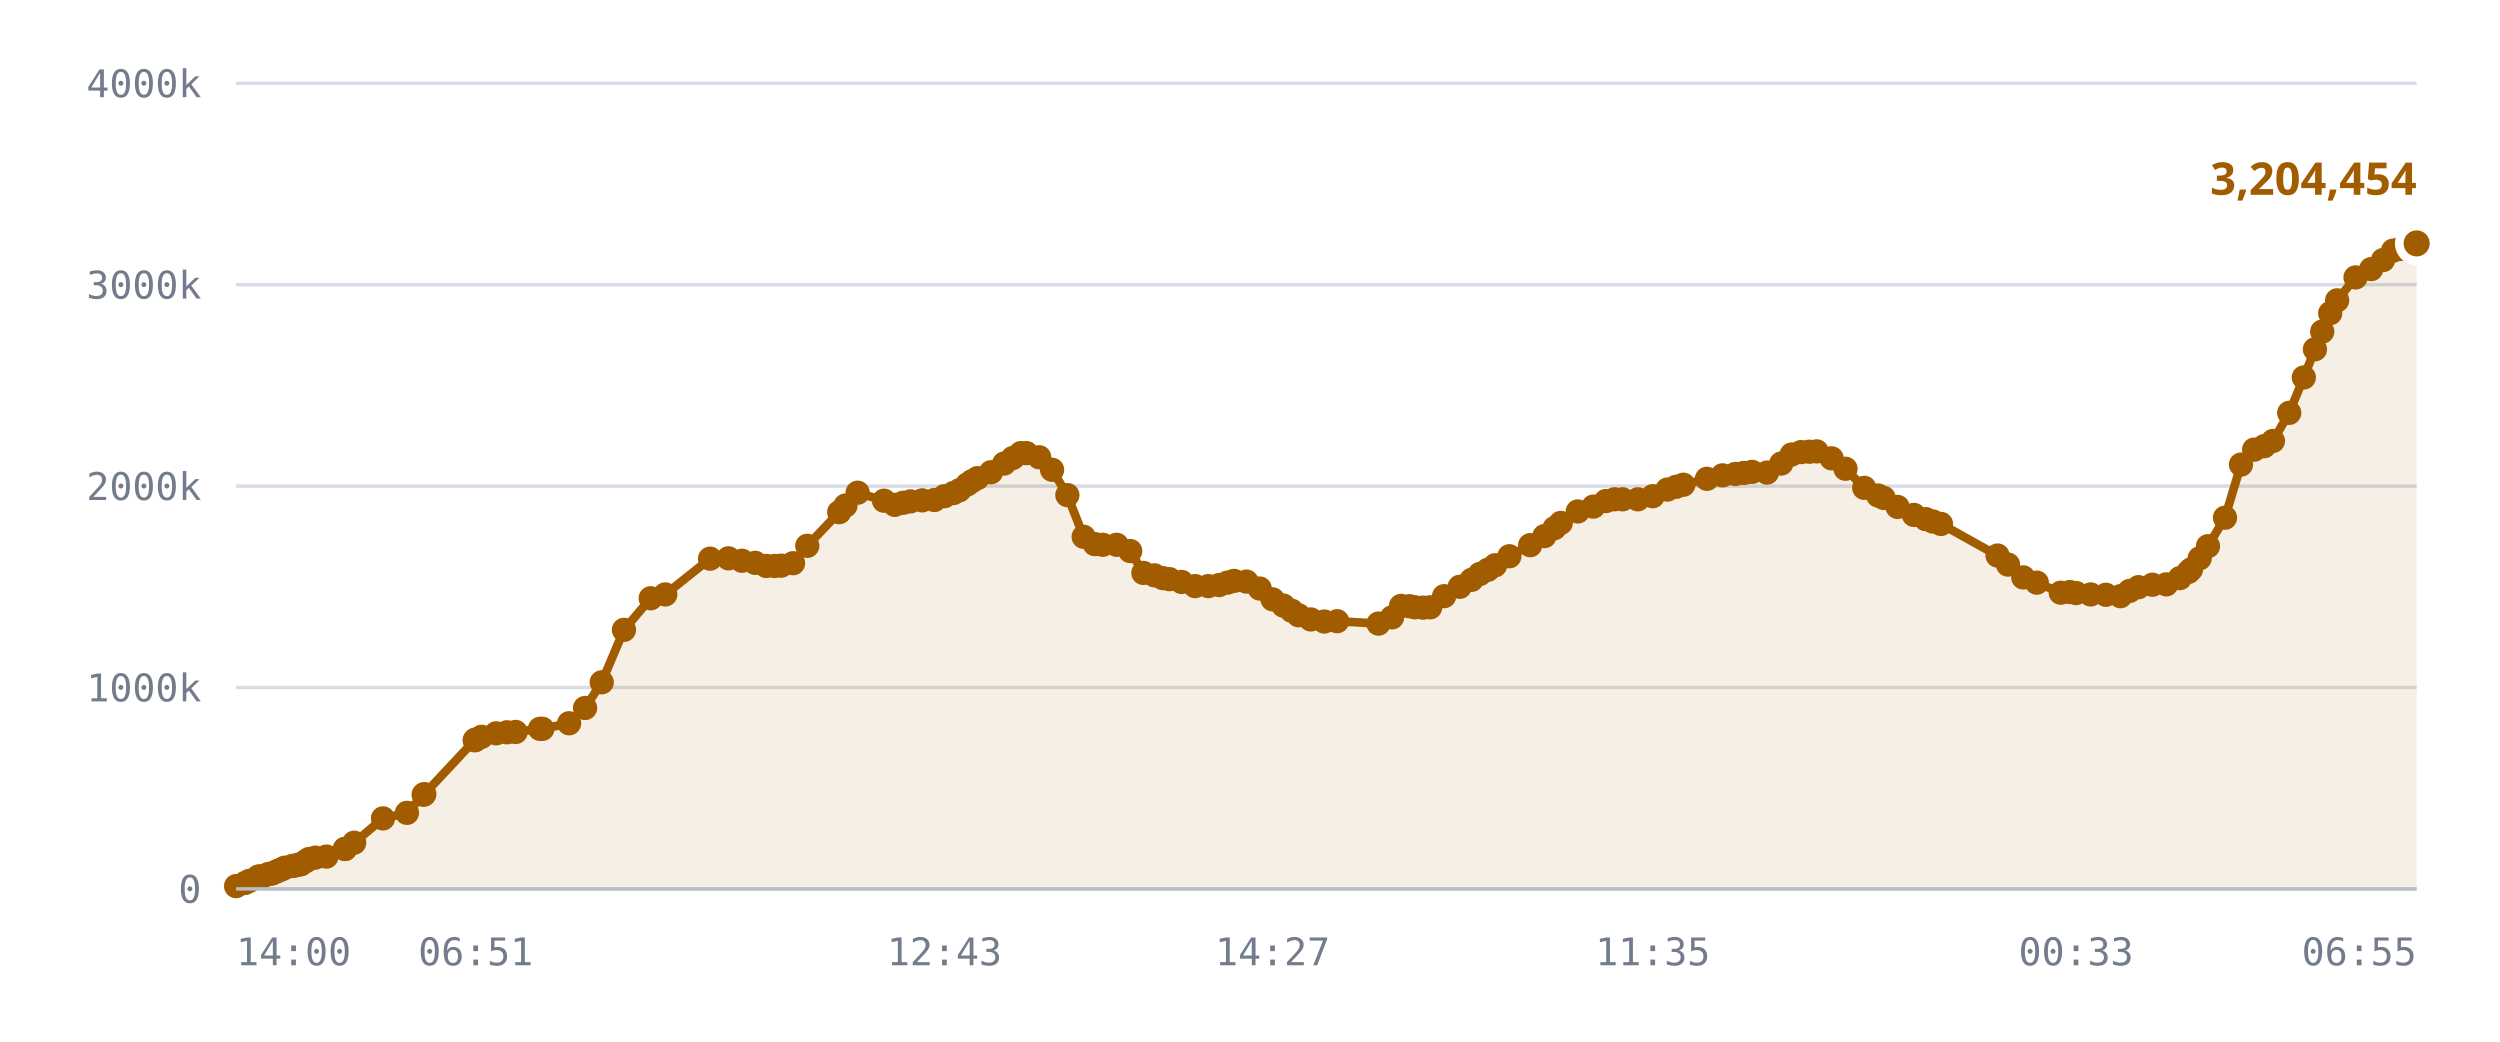
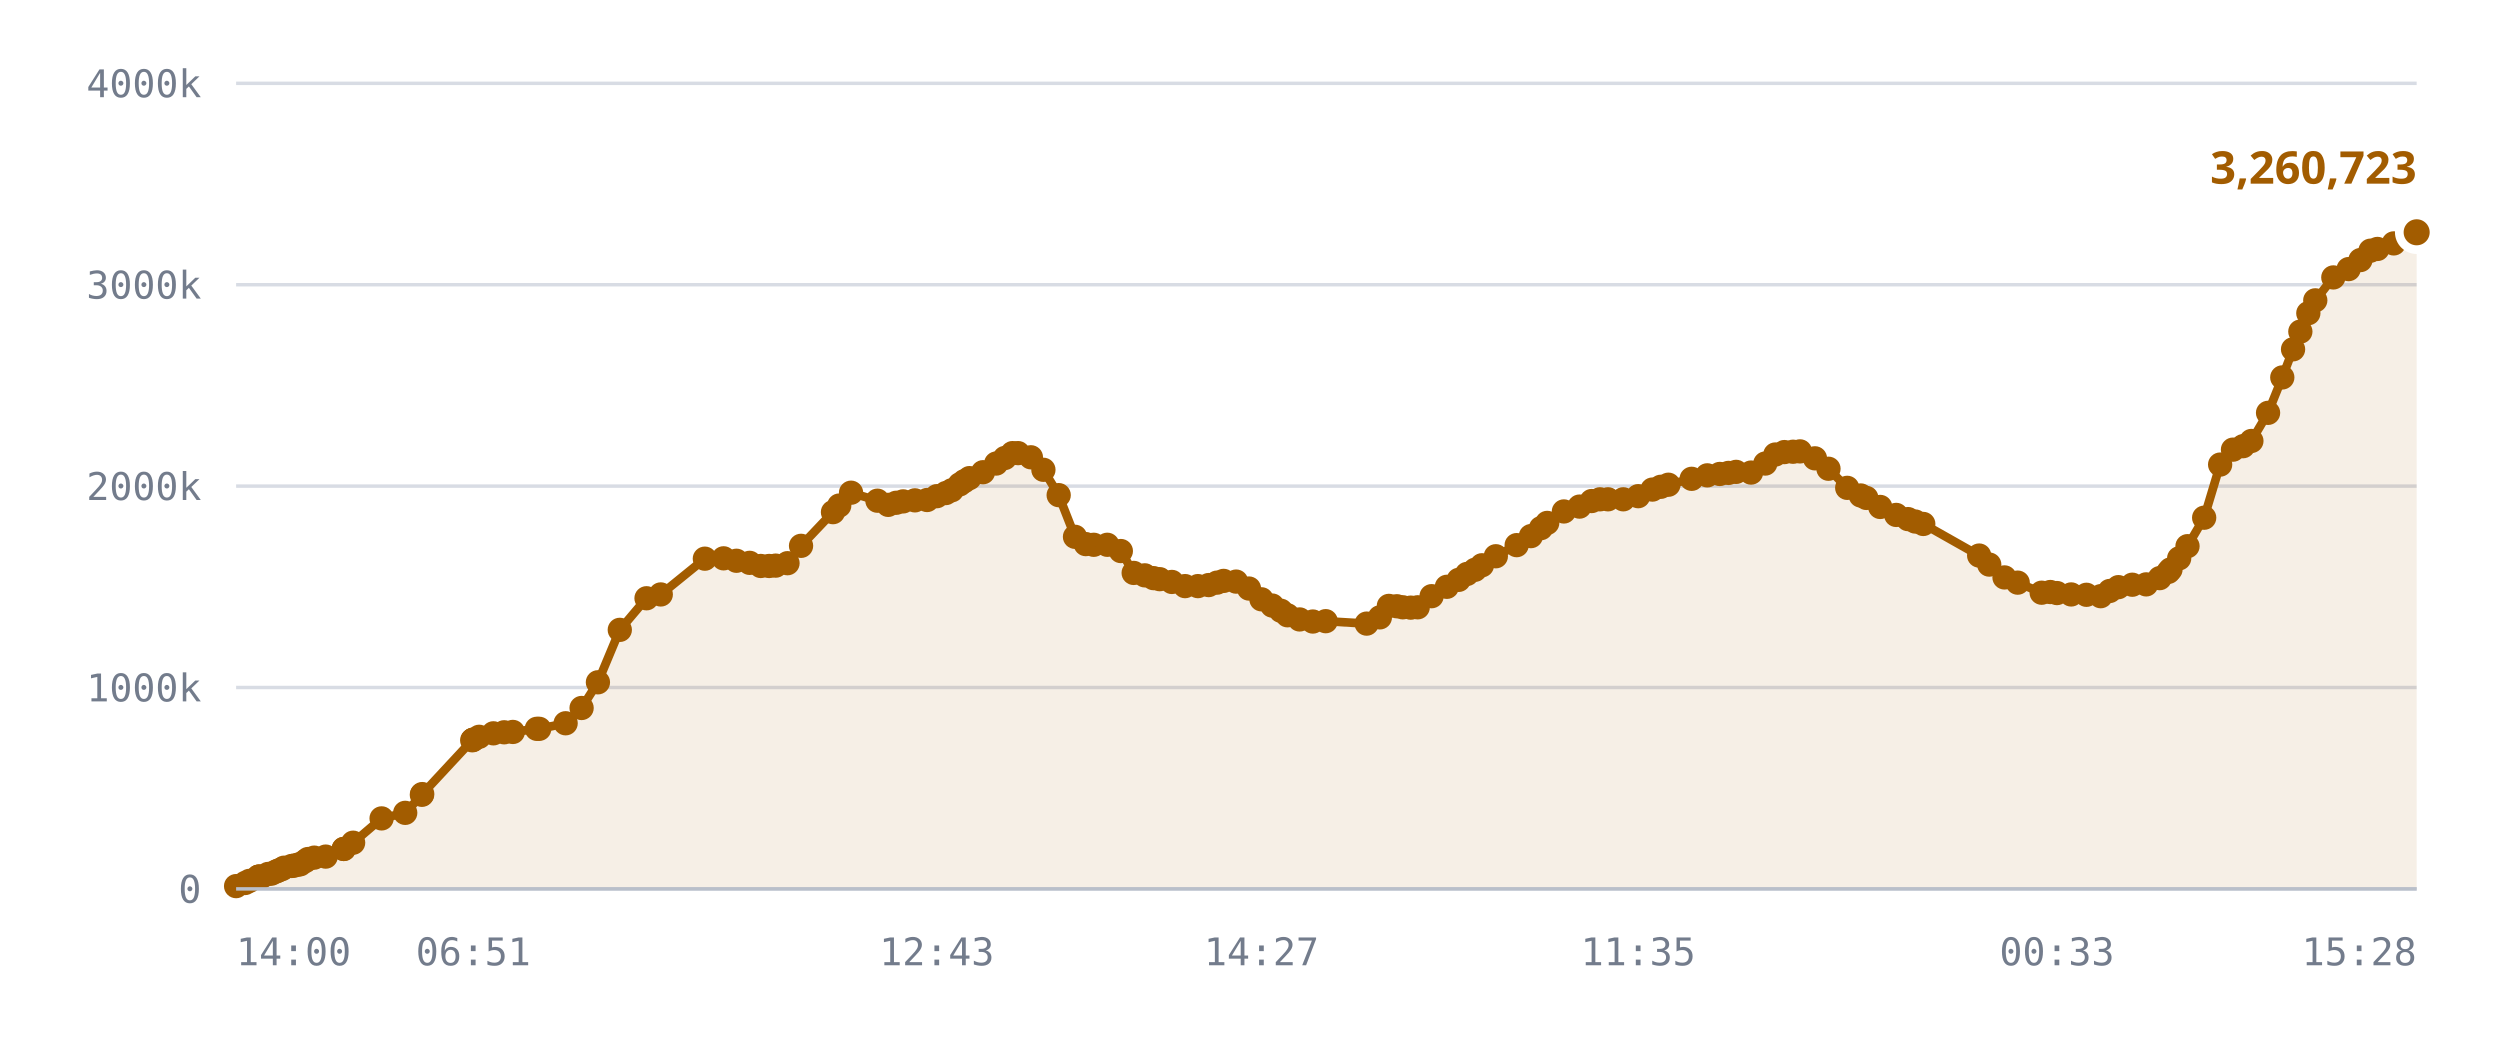
<svg xmlns="http://www.w3.org/2000/svg" viewBox="0 0 720 300" role="img" aria-label="Published DID profiles, sharded namespace">
  <style>
    .grid      { stroke: var(--chart-grid, #d8dce4); stroke-width: 1; }
    .cap       { stroke: var(--chart-cap, #9a2b22); stroke-width: 1.5; stroke-dasharray: 5 4; }
    .cap-label { fill: var(--chart-cap, #9a2b22); font: 600 11px Archivo, system-ui, sans-serif; letter-spacing: .04em; }
    .tick      { fill: var(--chart-muted, #737c8c); font: 500 11px "IBM Plex Mono", ui-monospace, monospace; }
    .tick-y    { text-anchor: end; }
    .tick-x    { text-anchor: middle; }
    .series    { fill: none; stroke: var(--chart-line, #a25c00); stroke-width: 2.5; stroke-linejoin: round; stroke-linecap: round; }
    .fill      { fill: var(--chart-fill, rgba(162,92,0,.10)); stroke: none; }
    .dot       { fill: var(--chart-line, #a25c00); }
    .dot-last  { stroke: var(--chart-bg, #fff); stroke-width: 2.5; }
    .end-label { fill: var(--chart-line, #a25c00); font: 700 13px Archivo, system-ui, sans-serif; }
    .axis      { stroke: var(--chart-axis, #b9bfca); stroke-width: 1; }
  </style>
  <line x1="68" y1="256.0" x2="696" y2="256.0" class="grid" />
  <text x="58" y="260.0" class="tick tick-y">0</text>
  <line x1="68" y1="198.0" x2="696" y2="198.0" class="grid" />
  <text x="58" y="202.0" class="tick tick-y">1000k</text>
  <line x1="68" y1="140.0" x2="696" y2="140.0" class="grid" />
  <text x="58" y="144.0" class="tick tick-y">2000k</text>
  <line x1="68" y1="82.0" x2="696" y2="82.0" class="grid" />
  <text x="58" y="86.0" class="tick tick-y">3000k</text>
  <line x1="68" y1="24.0" x2="696" y2="24.0" class="grid" />
  <text x="58" y="28.0" class="tick tick-y">4000k</text>
-   <path d="M68.0,255.2 L70.6,254.3 L71.8,253.7 L74.4,252.5 L74.5,252.5 L74.6,252.5 L74.8,252.5 L75.5,252.5 L77.3,251.7 L78.3,251.6 L79.6,251.0 L80.3,250.7 L81.3,250.3 L82.0,249.9 L84.2,249.4 L84.9,249.3 L86.1,249.0 L86.7,248.9 L88.1,248.0 L89.0,247.4 L90.8,247.0 L94.0,246.7 L99.3,244.5 L99.4,244.5 L102.0,242.7 L110.3,235.7 L117.2,234.1 L122.0,228.9 L122.2,228.7 L136.7,213.2 L136.9,213.1 L137.0,213.0 L138.7,212.2 L142.9,211.2 L146.0,210.9 L148.5,210.8 L155.5,209.9 L156.2,209.9 L163.9,208.3 L168.5,203.9 L173.3,196.5 L179.7,181.4 L187.4,172.3 L191.6,171.2 L204.5,160.9 L209.8,160.8 L213.7,161.5 L217.5,162.1 L220.7,163.0 L223.1,163.0 L225.0,162.9 L228.4,162.2 L232.5,157.2 L241.7,147.5 L243.5,145.6 L247.0,141.9 L254.6,144.2 L257.7,145.4 L260.1,144.8 L262.2,144.4 L265.6,144.1 L269.1,144.0 L272.0,142.9 L274.6,142.0 L276.3,141.2 L278.6,139.5 L279.9,138.6 L281.5,137.7 L285.4,136.0 L289.2,133.5 L291.7,131.9 L294.0,130.5 L295.6,130.5 L299.3,131.7 L303.0,135.3 L307.4,142.6 L312.1,154.6 L315.3,156.7 L317.6,156.9 L321.6,156.9 L325.5,158.7 L329.3,165.0 L332.5,165.7 L334.9,166.5 L336.8,166.8 L340.3,167.6 L344.2,168.8 L348.0,168.8 L351.1,168.5 L353.5,167.8 L355.4,167.3 L359.0,167.5 L362.8,169.5 L366.5,172.6 L369.6,174.4 L372.0,175.9 L374.0,177.2 L377.5,178.4 L381.4,179.0 L385.1,178.9 L397.0,179.6 L400.9,177.8 L403.5,174.5 L405.9,174.6 L407.5,174.9 L409.8,175.0 L411.9,174.9 L415.9,171.7 L420.4,169.0 L423.8,167.0 L426.2,165.3 L428.5,164.1 L430.6,162.8 L434.7,160.2 L440.7,157.0 L444.8,154.4 L447.7,152.1 L449.5,150.6 L454.4,147.3 L458.9,145.9 L462.5,144.3 L465.0,143.8 L467.3,143.8 L471.7,143.8 L476.0,142.9 L480.2,141.0 L482.7,140.2 L484.8,139.6 L491.6,137.9 L496.1,136.9 L499.8,136.5 L502.3,136.2 L504.6,135.9 L508.9,136.1 L513.0,133.5 L516.0,130.9 L518.7,130.2 L521.1,130.1 L523.2,130.0 L527.5,132.0 L531.5,135.0 L536.9,140.5 L540.9,142.7 L542.5,143.4 L546.5,146.0 L551.2,148.3 L554.6,149.5 L556.7,150.2 L559.0,150.9 L575.3,160.0 L578.3,162.6 L582.7,166.3 L586.6,167.8 L593.5,170.7 L596.1,170.5 L597.9,170.8 L602.1,171.2 L606.5,171.3 L610.7,171.7 L613.3,170.2 L615.9,169.1 L619.9,168.4 L623.9,168.3 L627.8,166.5 L630.3,164.7 L631.0,164.0 L633.5,160.8 L635.9,157.3 L640.8,149.1 L645.4,133.8 L649.2,129.5 L652.1,128.5 L654.6,127.0 L659.3,118.9 L663.5,108.7 L666.7,100.6 L668.8,95.5 L671.1,90.2 L673.1,86.5 L678.4,79.9 L682.9,77.5 L686.3,74.9 L689.2,72.2 L691.2,71.7 L696.0,70.1 L696.0,256.0 L68.0,256.0 Z" class="fill" />
-   <path d="M68.0,255.2 L70.6,254.3 L71.8,253.7 L74.4,252.5 L74.5,252.5 L74.6,252.5 L74.8,252.5 L75.5,252.5 L77.3,251.7 L78.3,251.6 L79.6,251.0 L80.3,250.7 L81.3,250.3 L82.0,249.9 L84.2,249.4 L84.9,249.3 L86.1,249.0 L86.7,248.9 L88.1,248.0 L89.0,247.4 L90.8,247.0 L94.0,246.7 L99.3,244.5 L99.4,244.5 L102.0,242.7 L110.3,235.7 L117.2,234.1 L122.0,228.9 L122.2,228.7 L136.7,213.2 L136.9,213.1 L137.0,213.0 L138.7,212.2 L142.9,211.2 L146.0,210.9 L148.5,210.8 L155.5,209.9 L156.2,209.9 L163.9,208.3 L168.5,203.9 L173.3,196.5 L179.7,181.4 L187.4,172.3 L191.6,171.2 L204.5,160.9 L209.8,160.8 L213.7,161.5 L217.5,162.1 L220.7,163.0 L223.1,163.0 L225.0,162.9 L228.4,162.2 L232.5,157.2 L241.7,147.5 L243.5,145.6 L247.0,141.9 L254.6,144.2 L257.7,145.4 L260.1,144.8 L262.2,144.4 L265.6,144.1 L269.1,144.0 L272.0,142.9 L274.6,142.0 L276.3,141.2 L278.6,139.5 L279.9,138.6 L281.5,137.7 L285.4,136.0 L289.2,133.5 L291.7,131.9 L294.0,130.5 L295.6,130.5 L299.3,131.7 L303.0,135.3 L307.4,142.6 L312.1,154.6 L315.3,156.7 L317.6,156.9 L321.6,156.9 L325.5,158.7 L329.3,165.0 L332.5,165.7 L334.9,166.5 L336.8,166.8 L340.3,167.6 L344.2,168.8 L348.0,168.8 L351.1,168.5 L353.5,167.8 L355.4,167.3 L359.0,167.5 L362.8,169.5 L366.5,172.6 L369.6,174.4 L372.0,175.9 L374.0,177.2 L377.5,178.4 L381.4,179.0 L385.1,178.9 L397.0,179.6 L400.9,177.8 L403.5,174.5 L405.9,174.6 L407.5,174.9 L409.8,175.0 L411.9,174.9 L415.9,171.7 L420.4,169.0 L423.8,167.0 L426.2,165.3 L428.5,164.1 L430.6,162.8 L434.7,160.2 L440.7,157.0 L444.8,154.4 L447.7,152.1 L449.5,150.6 L454.4,147.3 L458.9,145.9 L462.5,144.3 L465.0,143.8 L467.3,143.8 L471.7,143.8 L476.0,142.9 L480.2,141.0 L482.7,140.2 L484.8,139.6 L491.6,137.9 L496.1,136.9 L499.8,136.5 L502.3,136.2 L504.6,135.9 L508.9,136.1 L513.0,133.5 L516.0,130.9 L518.7,130.2 L521.1,130.1 L523.2,130.0 L527.5,132.0 L531.5,135.0 L536.9,140.5 L540.9,142.7 L542.5,143.4 L546.5,146.0 L551.2,148.3 L554.6,149.5 L556.7,150.2 L559.0,150.9 L575.3,160.0 L578.3,162.6 L582.7,166.3 L586.6,167.8 L593.5,170.7 L596.1,170.5 L597.9,170.8 L602.1,171.2 L606.5,171.3 L610.7,171.7 L613.3,170.2 L615.9,169.1 L619.9,168.4 L623.9,168.3 L627.8,166.5 L630.3,164.7 L631.0,164.0 L633.5,160.8 L635.9,157.3 L640.8,149.1 L645.4,133.8 L649.2,129.5 L652.1,128.5 L654.6,127.0 L659.3,118.9 L663.5,108.7 L666.7,100.6 L668.8,95.5 L671.1,90.2 L673.1,86.5 L678.4,79.9 L682.9,77.5 L686.3,74.9 L689.2,72.2 L691.2,71.7 L696.0,70.1" class="series" />
+   <path d="M68.0,255.2 L70.6,254.3 L71.8,253.7 L74.4,252.5 L74.5,252.5 L74.5,252.5 L74.7,252.5 L75.4,252.5 L77.2,251.7 L78.2,251.6 L79.5,251.0 L80.2,250.7 L81.2,250.3 L81.8,249.9 L84.0,249.4 L84.7,249.3 L85.9,249.0 L86.5,248.9 L87.9,248.0 L88.7,247.4 L90.5,247.0 L93.8,246.7 L99.0,244.5 L99.0,244.5 L101.7,242.7 L109.9,235.7 L116.7,234.1 L121.5,228.9 L121.6,228.7 L136.0,213.2 L136.2,213.1 L136.3,213.0 L138.0,212.2 L142.1,211.2 L145.2,210.9 L147.7,210.8 L154.6,209.9 L155.3,209.9 L162.9,208.3 L167.5,203.9 L172.2,196.5 L178.5,181.4 L186.2,172.3 L190.3,171.2 L203.0,160.9 L208.4,160.8 L212.1,161.5 L215.9,162.1 L219.1,163.0 L221.5,163.0 L223.4,162.9 L226.8,162.2 L230.7,157.2 L239.9,147.5 L241.7,145.6 L245.1,141.9 L252.7,144.2 L255.8,145.4 L258.1,144.8 L260.1,144.4 L263.5,144.1 L267.0,144.0 L269.8,142.9 L272.4,142.0 L274.1,141.2 L276.4,139.5 L277.7,138.6 L279.2,137.7 L283.1,136.0 L286.9,133.5 L289.4,131.9 L291.6,130.5 L293.2,130.5 L296.9,131.7 L300.5,135.3 L304.9,142.6 L309.6,154.6 L312.7,156.7 L315.0,156.9 L318.9,156.9 L322.8,158.7 L326.5,165.0 L329.7,165.7 L332.2,166.5 L334.0,166.8 L337.5,167.6 L341.3,168.8 L345.0,168.8 L348.1,168.5 L350.5,167.8 L352.4,167.3 L356.0,167.5 L359.7,169.5 L363.3,172.6 L366.4,174.4 L368.9,175.9 L370.8,177.2 L374.3,178.4 L378.1,179.0 L381.8,178.9 L393.6,179.6 L397.4,177.8 L400.0,174.5 L402.3,174.6 L404.0,174.9 L406.3,175.0 L408.3,174.9 L412.3,171.7 L416.7,169.0 L420.1,167.0 L422.5,165.3 L424.8,164.1 L426.8,162.8 L430.8,160.2 L436.8,157.0 L440.9,154.4 L443.8,152.1 L445.6,150.6 L450.4,147.3 L454.9,145.9 L458.4,144.3 L460.8,143.8 L463.1,143.8 L467.5,143.8 L471.8,142.9 L475.9,141.0 L478.3,140.2 L480.5,139.6 L487.2,137.9 L491.7,136.9 L495.3,136.5 L497.8,136.2 L500.0,135.9 L504.3,136.1 L508.4,133.5 L511.3,130.9 L513.9,130.2 L516.4,130.1 L518.4,130.0 L522.7,132.0 L526.6,135.0 L532.0,140.5 L535.9,142.7 L537.5,143.4 L541.5,146.0 L546.1,148.3 L549.5,149.5 L551.6,150.2 L553.9,150.9 L570.0,160.0 L572.9,162.6 L577.3,166.3 L581.1,167.8 L588.0,170.7 L590.5,170.5 L592.4,170.8 L596.5,171.2 L600.9,171.3 L605.0,171.7 L607.6,170.2 L610.1,169.1 L614.1,168.4 L618.1,168.3 L622.0,166.5 L624.5,164.7 L625.1,164.0 L627.6,160.8 L630.0,157.3 L634.8,149.1 L639.4,133.8 L643.1,129.5 L646.0,128.5 L648.4,127.0 L653.2,118.9 L657.3,108.7 L660.4,100.6 L662.5,95.5 L664.8,90.2 L666.8,86.5 L672.0,79.9 L676.4,77.5 L679.8,74.9 L682.7,72.2 L684.7,71.7 L689.4,70.1 L696.0,66.9 L696.0,256.0 L68.0,256.0 Z" class="fill" />
+   <path d="M68.0,255.2 L70.6,254.3 L71.8,253.7 L74.4,252.5 L74.5,252.5 L74.5,252.5 L74.7,252.5 L75.4,252.5 L77.2,251.7 L78.2,251.6 L79.5,251.0 L80.2,250.7 L81.2,250.3 L81.8,249.9 L84.0,249.4 L84.7,249.3 L85.9,249.0 L86.5,248.9 L87.9,248.0 L88.7,247.4 L90.5,247.0 L93.8,246.7 L99.0,244.5 L99.0,244.5 L101.7,242.7 L109.9,235.7 L116.7,234.1 L121.5,228.9 L121.6,228.7 L136.0,213.2 L136.2,213.1 L136.3,213.0 L138.0,212.2 L142.1,211.2 L145.2,210.9 L147.7,210.8 L154.6,209.9 L155.3,209.9 L162.9,208.3 L167.5,203.9 L172.2,196.5 L178.5,181.4 L186.2,172.3 L190.3,171.2 L203.0,160.9 L208.4,160.8 L212.1,161.5 L215.9,162.1 L219.1,163.0 L221.5,163.0 L223.4,162.9 L226.8,162.2 L230.7,157.2 L239.9,147.5 L241.7,145.6 L245.1,141.9 L252.7,144.2 L255.8,145.4 L258.1,144.8 L260.1,144.4 L263.5,144.1 L267.0,144.0 L269.8,142.9 L272.4,142.0 L274.1,141.2 L276.4,139.5 L277.7,138.6 L279.2,137.7 L283.1,136.0 L286.9,133.5 L289.4,131.9 L291.6,130.5 L293.2,130.5 L296.9,131.7 L300.5,135.3 L304.9,142.6 L309.6,154.6 L312.7,156.7 L315.0,156.9 L318.9,156.9 L322.8,158.7 L326.5,165.0 L329.7,165.7 L332.2,166.5 L334.0,166.8 L337.5,167.6 L341.3,168.8 L345.0,168.8 L348.1,168.5 L350.5,167.8 L352.4,167.3 L356.0,167.5 L359.7,169.5 L363.3,172.6 L366.4,174.4 L368.9,175.9 L370.8,177.2 L374.3,178.4 L378.1,179.0 L381.8,178.9 L393.6,179.6 L397.4,177.8 L400.0,174.5 L402.3,174.6 L404.0,174.9 L406.3,175.0 L408.3,174.9 L412.3,171.7 L416.7,169.0 L420.1,167.0 L422.5,165.3 L424.8,164.1 L426.8,162.8 L430.8,160.2 L436.8,157.0 L440.9,154.4 L443.8,152.1 L445.6,150.6 L450.4,147.3 L454.9,145.9 L458.4,144.3 L460.8,143.8 L463.1,143.8 L467.5,143.8 L471.8,142.9 L475.9,141.0 L478.3,140.2 L480.5,139.6 L487.2,137.9 L491.7,136.9 L495.3,136.5 L497.8,136.2 L500.0,135.9 L504.3,136.1 L508.4,133.5 L511.3,130.9 L513.9,130.2 L516.4,130.1 L518.4,130.0 L522.7,132.0 L526.6,135.0 L532.0,140.5 L535.9,142.7 L537.5,143.4 L541.5,146.0 L546.1,148.3 L549.5,149.5 L551.6,150.2 L553.9,150.9 L570.0,160.0 L572.9,162.6 L577.3,166.3 L581.1,167.8 L588.0,170.7 L590.5,170.5 L592.4,170.8 L596.5,171.2 L600.9,171.3 L605.0,171.7 L607.6,170.2 L610.1,169.1 L614.1,168.4 L618.1,168.3 L622.0,166.5 L624.5,164.7 L625.1,164.0 L627.6,160.8 L630.0,157.3 L634.8,149.1 L639.4,133.8 L643.1,129.5 L646.0,128.5 L648.4,127.0 L653.2,118.9 L657.3,108.7 L660.4,100.6 L662.5,95.5 L664.8,90.2 L666.8,86.5 L672.0,79.9 L676.4,77.5 L679.8,74.9 L682.7,72.2 L684.7,71.7 L689.4,70.1 L696.0,66.9" class="series" />
  <circle cx="68.0" cy="255.2" r="3.5" class="dot" />
  <circle cx="70.6" cy="254.3" r="3.5" class="dot" />
  <circle cx="71.8" cy="253.7" r="3.5" class="dot" />
  <circle cx="74.4" cy="252.5" r="3.5" class="dot" />
  <circle cx="74.5" cy="252.5" r="3.5" class="dot" />
-   <circle cx="74.6" cy="252.5" r="3.5" class="dot" />
-   <circle cx="74.8" cy="252.5" r="3.5" class="dot" />
-   <circle cx="75.5" cy="252.5" r="3.5" class="dot" />
-   <circle cx="77.3" cy="251.7" r="3.5" class="dot" />
-   <circle cx="78.3" cy="251.6" r="3.5" class="dot" />
-   <circle cx="79.6" cy="251.0" r="3.5" class="dot" />
-   <circle cx="80.3" cy="250.7" r="3.5" class="dot" />
-   <circle cx="81.3" cy="250.3" r="3.5" class="dot" />
-   <circle cx="82.0" cy="249.9" r="3.5" class="dot" />
-   <circle cx="84.2" cy="249.4" r="3.5" class="dot" />
-   <circle cx="84.9" cy="249.3" r="3.5" class="dot" />
-   <circle cx="86.1" cy="249.0" r="3.5" class="dot" />
-   <circle cx="86.7" cy="248.9" r="3.5" class="dot" />
-   <circle cx="88.1" cy="248.0" r="3.5" class="dot" />
-   <circle cx="89.0" cy="247.4" r="3.5" class="dot" />
-   <circle cx="90.8" cy="247.0" r="3.5" class="dot" />
-   <circle cx="94.0" cy="246.7" r="3.5" class="dot" />
-   <circle cx="99.3" cy="244.5" r="3.5" class="dot" />
-   <circle cx="99.4" cy="244.5" r="3.5" class="dot" />
-   <circle cx="102.0" cy="242.7" r="3.5" class="dot" />
-   <circle cx="110.3" cy="235.7" r="3.5" class="dot" />
-   <circle cx="117.2" cy="234.1" r="3.5" class="dot" />
-   <circle cx="122.0" cy="228.9" r="3.5" class="dot" />
-   <circle cx="122.2" cy="228.7" r="3.5" class="dot" />
-   <circle cx="136.7" cy="213.2" r="3.5" class="dot" />
-   <circle cx="136.9" cy="213.1" r="3.5" class="dot" />
-   <circle cx="137.0" cy="213.0" r="3.5" class="dot" />
-   <circle cx="138.7" cy="212.2" r="3.5" class="dot" />
-   <circle cx="142.9" cy="211.2" r="3.5" class="dot" />
-   <circle cx="146.0" cy="210.9" r="3.5" class="dot" />
-   <circle cx="148.5" cy="210.8" r="3.5" class="dot" />
-   <circle cx="155.5" cy="209.9" r="3.5" class="dot" />
-   <circle cx="156.2" cy="209.9" r="3.5" class="dot" />
-   <circle cx="163.9" cy="208.3" r="3.5" class="dot" />
-   <circle cx="168.5" cy="203.9" r="3.5" class="dot" />
-   <circle cx="173.3" cy="196.5" r="3.5" class="dot" />
-   <circle cx="179.7" cy="181.4" r="3.5" class="dot" />
-   <circle cx="187.4" cy="172.3" r="3.5" class="dot" />
-   <circle cx="191.6" cy="171.2" r="3.5" class="dot" />
-   <circle cx="204.5" cy="160.9" r="3.5" class="dot" />
-   <circle cx="209.8" cy="160.8" r="3.5" class="dot" />
-   <circle cx="213.7" cy="161.5" r="3.5" class="dot" />
-   <circle cx="217.5" cy="162.1" r="3.5" class="dot" />
-   <circle cx="220.7" cy="163.0" r="3.5" class="dot" />
-   <circle cx="223.1" cy="163.0" r="3.5" class="dot" />
-   <circle cx="225.0" cy="162.9" r="3.5" class="dot" />
-   <circle cx="228.4" cy="162.2" r="3.5" class="dot" />
-   <circle cx="232.5" cy="157.2" r="3.5" class="dot" />
-   <circle cx="241.7" cy="147.5" r="3.5" class="dot" />
-   <circle cx="243.5" cy="145.6" r="3.5" class="dot" />
-   <circle cx="247.0" cy="141.9" r="3.5" class="dot" />
-   <circle cx="254.6" cy="144.2" r="3.5" class="dot" />
-   <circle cx="257.7" cy="145.4" r="3.5" class="dot" />
-   <circle cx="260.1" cy="144.8" r="3.5" class="dot" />
-   <circle cx="262.2" cy="144.4" r="3.5" class="dot" />
-   <circle cx="265.6" cy="144.1" r="3.5" class="dot" />
-   <circle cx="269.1" cy="144.0" r="3.5" class="dot" />
-   <circle cx="272.0" cy="142.9" r="3.5" class="dot" />
-   <circle cx="274.6" cy="142.0" r="3.5" class="dot" />
-   <circle cx="276.3" cy="141.2" r="3.5" class="dot" />
-   <circle cx="278.6" cy="139.5" r="3.5" class="dot" />
-   <circle cx="279.9" cy="138.6" r="3.5" class="dot" />
-   <circle cx="281.5" cy="137.7" r="3.5" class="dot" />
-   <circle cx="285.4" cy="136.0" r="3.5" class="dot" />
-   <circle cx="289.2" cy="133.5" r="3.5" class="dot" />
-   <circle cx="291.7" cy="131.9" r="3.5" class="dot" />
-   <circle cx="294.0" cy="130.5" r="3.5" class="dot" />
-   <circle cx="295.6" cy="130.5" r="3.5" class="dot" />
-   <circle cx="299.3" cy="131.7" r="3.5" class="dot" />
-   <circle cx="303.0" cy="135.3" r="3.5" class="dot" />
-   <circle cx="307.4" cy="142.6" r="3.5" class="dot" />
-   <circle cx="312.1" cy="154.6" r="3.5" class="dot" />
-   <circle cx="315.3" cy="156.7" r="3.5" class="dot" />
-   <circle cx="317.6" cy="156.9" r="3.5" class="dot" />
-   <circle cx="321.6" cy="156.9" r="3.5" class="dot" />
-   <circle cx="325.5" cy="158.7" r="3.5" class="dot" />
-   <circle cx="329.3" cy="165.0" r="3.5" class="dot" />
-   <circle cx="332.5" cy="165.7" r="3.5" class="dot" />
-   <circle cx="334.9" cy="166.5" r="3.5" class="dot" />
-   <circle cx="336.8" cy="166.8" r="3.5" class="dot" />
-   <circle cx="340.3" cy="167.6" r="3.5" class="dot" />
-   <circle cx="344.2" cy="168.8" r="3.5" class="dot" />
-   <circle cx="348.0" cy="168.8" r="3.5" class="dot" />
-   <circle cx="351.1" cy="168.5" r="3.5" class="dot" />
-   <circle cx="353.5" cy="167.8" r="3.5" class="dot" />
-   <circle cx="355.4" cy="167.3" r="3.5" class="dot" />
-   <circle cx="359.0" cy="167.5" r="3.5" class="dot" />
-   <circle cx="362.8" cy="169.5" r="3.5" class="dot" />
-   <circle cx="366.5" cy="172.6" r="3.5" class="dot" />
-   <circle cx="369.6" cy="174.4" r="3.5" class="dot" />
-   <circle cx="372.0" cy="175.9" r="3.5" class="dot" />
-   <circle cx="374.0" cy="177.2" r="3.5" class="dot" />
-   <circle cx="377.5" cy="178.4" r="3.5" class="dot" />
-   <circle cx="381.4" cy="179.0" r="3.5" class="dot" />
-   <circle cx="385.1" cy="178.9" r="3.5" class="dot" />
-   <circle cx="397.0" cy="179.6" r="3.5" class="dot" />
-   <circle cx="400.9" cy="177.8" r="3.5" class="dot" />
-   <circle cx="403.5" cy="174.5" r="3.5" class="dot" />
-   <circle cx="405.9" cy="174.6" r="3.5" class="dot" />
-   <circle cx="407.5" cy="174.9" r="3.5" class="dot" />
-   <circle cx="409.8" cy="175.0" r="3.5" class="dot" />
-   <circle cx="411.9" cy="174.9" r="3.5" class="dot" />
-   <circle cx="415.9" cy="171.7" r="3.5" class="dot" />
-   <circle cx="420.4" cy="169.0" r="3.5" class="dot" />
-   <circle cx="423.8" cy="167.0" r="3.5" class="dot" />
-   <circle cx="426.2" cy="165.3" r="3.5" class="dot" />
-   <circle cx="428.5" cy="164.1" r="3.5" class="dot" />
-   <circle cx="430.6" cy="162.8" r="3.5" class="dot" />
-   <circle cx="434.7" cy="160.2" r="3.5" class="dot" />
-   <circle cx="440.7" cy="157.0" r="3.5" class="dot" />
-   <circle cx="444.8" cy="154.4" r="3.5" class="dot" />
-   <circle cx="447.7" cy="152.1" r="3.5" class="dot" />
-   <circle cx="449.5" cy="150.6" r="3.5" class="dot" />
-   <circle cx="454.4" cy="147.3" r="3.5" class="dot" />
-   <circle cx="458.9" cy="145.9" r="3.5" class="dot" />
-   <circle cx="462.5" cy="144.3" r="3.5" class="dot" />
-   <circle cx="465.0" cy="143.8" r="3.5" class="dot" />
-   <circle cx="467.3" cy="143.8" r="3.5" class="dot" />
-   <circle cx="471.7" cy="143.8" r="3.5" class="dot" />
-   <circle cx="476.0" cy="142.9" r="3.5" class="dot" />
-   <circle cx="480.2" cy="141.0" r="3.5" class="dot" />
-   <circle cx="482.7" cy="140.2" r="3.5" class="dot" />
-   <circle cx="484.8" cy="139.6" r="3.5" class="dot" />
-   <circle cx="491.6" cy="137.9" r="3.5" class="dot" />
-   <circle cx="496.1" cy="136.9" r="3.5" class="dot" />
-   <circle cx="499.8" cy="136.5" r="3.5" class="dot" />
-   <circle cx="502.3" cy="136.2" r="3.5" class="dot" />
-   <circle cx="504.6" cy="135.9" r="3.5" class="dot" />
-   <circle cx="508.9" cy="136.1" r="3.5" class="dot" />
-   <circle cx="513.0" cy="133.5" r="3.5" class="dot" />
-   <circle cx="516.0" cy="130.9" r="3.5" class="dot" />
-   <circle cx="518.7" cy="130.2" r="3.5" class="dot" />
-   <circle cx="521.1" cy="130.1" r="3.5" class="dot" />
-   <circle cx="523.2" cy="130.0" r="3.5" class="dot" />
-   <circle cx="527.5" cy="132.0" r="3.5" class="dot" />
-   <circle cx="531.5" cy="135.0" r="3.5" class="dot" />
-   <circle cx="536.9" cy="140.5" r="3.5" class="dot" />
-   <circle cx="540.9" cy="142.7" r="3.5" class="dot" />
-   <circle cx="542.5" cy="143.4" r="3.5" class="dot" />
-   <circle cx="546.5" cy="146.0" r="3.5" class="dot" />
-   <circle cx="551.2" cy="148.3" r="3.5" class="dot" />
-   <circle cx="554.6" cy="149.5" r="3.5" class="dot" />
-   <circle cx="556.7" cy="150.2" r="3.5" class="dot" />
-   <circle cx="559.0" cy="150.9" r="3.5" class="dot" />
-   <circle cx="575.3" cy="160.0" r="3.5" class="dot" />
-   <circle cx="578.3" cy="162.6" r="3.5" class="dot" />
-   <circle cx="582.7" cy="166.3" r="3.5" class="dot" />
-   <circle cx="586.6" cy="167.8" r="3.5" class="dot" />
-   <circle cx="593.5" cy="170.7" r="3.5" class="dot" />
-   <circle cx="596.1" cy="170.5" r="3.5" class="dot" />
-   <circle cx="597.9" cy="170.8" r="3.5" class="dot" />
-   <circle cx="602.1" cy="171.2" r="3.5" class="dot" />
-   <circle cx="606.5" cy="171.3" r="3.5" class="dot" />
-   <circle cx="610.7" cy="171.7" r="3.5" class="dot" />
-   <circle cx="613.3" cy="170.2" r="3.5" class="dot" />
-   <circle cx="615.9" cy="169.1" r="3.5" class="dot" />
-   <circle cx="619.9" cy="168.4" r="3.5" class="dot" />
-   <circle cx="623.9" cy="168.3" r="3.5" class="dot" />
-   <circle cx="627.8" cy="166.5" r="3.5" class="dot" />
-   <circle cx="630.3" cy="164.7" r="3.5" class="dot" />
-   <circle cx="631.0" cy="164.0" r="3.5" class="dot" />
-   <circle cx="633.5" cy="160.8" r="3.5" class="dot" />
-   <circle cx="635.9" cy="157.3" r="3.5" class="dot" />
-   <circle cx="640.8" cy="149.1" r="3.5" class="dot" />
-   <circle cx="645.4" cy="133.8" r="3.5" class="dot" />
-   <circle cx="649.2" cy="129.5" r="3.5" class="dot" />
-   <circle cx="652.1" cy="128.5" r="3.5" class="dot" />
-   <circle cx="654.6" cy="127.0" r="3.5" class="dot" />
-   <circle cx="659.3" cy="118.9" r="3.5" class="dot" />
-   <circle cx="663.5" cy="108.7" r="3.5" class="dot" />
-   <circle cx="666.7" cy="100.6" r="3.5" class="dot" />
-   <circle cx="668.8" cy="95.5" r="3.5" class="dot" />
-   <circle cx="671.1" cy="90.2" r="3.5" class="dot" />
-   <circle cx="673.1" cy="86.5" r="3.5" class="dot" />
-   <circle cx="678.4" cy="79.9" r="3.5" class="dot" />
-   <circle cx="682.9" cy="77.5" r="3.5" class="dot" />
-   <circle cx="686.3" cy="74.9" r="3.5" class="dot" />
-   <circle cx="689.2" cy="72.2" r="3.5" class="dot" />
-   <circle cx="691.2" cy="71.7" r="3.5" class="dot" />
-   <circle cx="696.0" cy="70.1" r="5" class="dot dot-last" />
-   <text x="696.0" y="56.1" class="end-label" text-anchor="end">3,204,454</text>
+   <circle cx="74.5" cy="252.5" r="3.5" class="dot" />
+   <circle cx="74.7" cy="252.5" r="3.5" class="dot" />
+   <circle cx="75.4" cy="252.5" r="3.5" class="dot" />
+   <circle cx="77.2" cy="251.7" r="3.5" class="dot" />
+   <circle cx="78.2" cy="251.6" r="3.5" class="dot" />
+   <circle cx="79.5" cy="251.0" r="3.5" class="dot" />
+   <circle cx="80.2" cy="250.7" r="3.5" class="dot" />
+   <circle cx="81.2" cy="250.3" r="3.5" class="dot" />
+   <circle cx="81.8" cy="249.9" r="3.5" class="dot" />
+   <circle cx="84.0" cy="249.4" r="3.5" class="dot" />
+   <circle cx="84.7" cy="249.3" r="3.5" class="dot" />
+   <circle cx="85.9" cy="249.0" r="3.5" class="dot" />
+   <circle cx="86.5" cy="248.9" r="3.5" class="dot" />
+   <circle cx="87.9" cy="248.0" r="3.5" class="dot" />
+   <circle cx="88.7" cy="247.4" r="3.5" class="dot" />
+   <circle cx="90.5" cy="247.0" r="3.5" class="dot" />
+   <circle cx="93.8" cy="246.7" r="3.5" class="dot" />
+   <circle cx="99.0" cy="244.5" r="3.5" class="dot" />
+   <circle cx="99.0" cy="244.5" r="3.5" class="dot" />
+   <circle cx="101.7" cy="242.7" r="3.5" class="dot" />
+   <circle cx="109.9" cy="235.7" r="3.5" class="dot" />
+   <circle cx="116.7" cy="234.1" r="3.5" class="dot" />
+   <circle cx="121.5" cy="228.9" r="3.5" class="dot" />
+   <circle cx="121.6" cy="228.7" r="3.5" class="dot" />
+   <circle cx="136.0" cy="213.2" r="3.5" class="dot" />
+   <circle cx="136.2" cy="213.1" r="3.5" class="dot" />
+   <circle cx="136.3" cy="213.0" r="3.5" class="dot" />
+   <circle cx="138.0" cy="212.2" r="3.5" class="dot" />
+   <circle cx="142.1" cy="211.2" r="3.5" class="dot" />
+   <circle cx="145.2" cy="210.9" r="3.5" class="dot" />
+   <circle cx="147.7" cy="210.8" r="3.5" class="dot" />
+   <circle cx="154.6" cy="209.9" r="3.5" class="dot" />
+   <circle cx="155.3" cy="209.9" r="3.5" class="dot" />
+   <circle cx="162.9" cy="208.3" r="3.5" class="dot" />
+   <circle cx="167.5" cy="203.9" r="3.5" class="dot" />
+   <circle cx="172.2" cy="196.5" r="3.5" class="dot" />
+   <circle cx="178.5" cy="181.4" r="3.5" class="dot" />
+   <circle cx="186.2" cy="172.3" r="3.5" class="dot" />
+   <circle cx="190.3" cy="171.2" r="3.5" class="dot" />
+   <circle cx="203.0" cy="160.9" r="3.5" class="dot" />
+   <circle cx="208.4" cy="160.8" r="3.5" class="dot" />
+   <circle cx="212.1" cy="161.5" r="3.5" class="dot" />
+   <circle cx="215.9" cy="162.1" r="3.5" class="dot" />
+   <circle cx="219.1" cy="163.0" r="3.5" class="dot" />
+   <circle cx="221.5" cy="163.0" r="3.5" class="dot" />
+   <circle cx="223.4" cy="162.9" r="3.5" class="dot" />
+   <circle cx="226.8" cy="162.2" r="3.5" class="dot" />
+   <circle cx="230.7" cy="157.2" r="3.5" class="dot" />
+   <circle cx="239.9" cy="147.5" r="3.5" class="dot" />
+   <circle cx="241.7" cy="145.6" r="3.5" class="dot" />
+   <circle cx="245.1" cy="141.9" r="3.5" class="dot" />
+   <circle cx="252.7" cy="144.2" r="3.5" class="dot" />
+   <circle cx="255.8" cy="145.4" r="3.5" class="dot" />
+   <circle cx="258.1" cy="144.8" r="3.5" class="dot" />
+   <circle cx="260.1" cy="144.4" r="3.5" class="dot" />
+   <circle cx="263.5" cy="144.1" r="3.5" class="dot" />
+   <circle cx="267.0" cy="144.0" r="3.5" class="dot" />
+   <circle cx="269.8" cy="142.9" r="3.5" class="dot" />
+   <circle cx="272.4" cy="142.0" r="3.5" class="dot" />
+   <circle cx="274.1" cy="141.2" r="3.5" class="dot" />
+   <circle cx="276.4" cy="139.5" r="3.5" class="dot" />
+   <circle cx="277.7" cy="138.6" r="3.5" class="dot" />
+   <circle cx="279.2" cy="137.7" r="3.5" class="dot" />
+   <circle cx="283.1" cy="136.0" r="3.5" class="dot" />
+   <circle cx="286.9" cy="133.5" r="3.5" class="dot" />
+   <circle cx="289.4" cy="131.9" r="3.5" class="dot" />
+   <circle cx="291.6" cy="130.5" r="3.5" class="dot" />
+   <circle cx="293.2" cy="130.5" r="3.5" class="dot" />
+   <circle cx="296.9" cy="131.7" r="3.5" class="dot" />
+   <circle cx="300.5" cy="135.3" r="3.5" class="dot" />
+   <circle cx="304.9" cy="142.6" r="3.5" class="dot" />
+   <circle cx="309.6" cy="154.6" r="3.5" class="dot" />
+   <circle cx="312.7" cy="156.7" r="3.5" class="dot" />
+   <circle cx="315.0" cy="156.9" r="3.5" class="dot" />
+   <circle cx="318.9" cy="156.9" r="3.5" class="dot" />
+   <circle cx="322.8" cy="158.7" r="3.5" class="dot" />
+   <circle cx="326.5" cy="165.0" r="3.5" class="dot" />
+   <circle cx="329.7" cy="165.7" r="3.5" class="dot" />
+   <circle cx="332.2" cy="166.5" r="3.5" class="dot" />
+   <circle cx="334.0" cy="166.8" r="3.5" class="dot" />
+   <circle cx="337.5" cy="167.6" r="3.5" class="dot" />
+   <circle cx="341.3" cy="168.8" r="3.5" class="dot" />
+   <circle cx="345.0" cy="168.8" r="3.5" class="dot" />
+   <circle cx="348.1" cy="168.5" r="3.5" class="dot" />
+   <circle cx="350.5" cy="167.8" r="3.5" class="dot" />
+   <circle cx="352.4" cy="167.3" r="3.5" class="dot" />
+   <circle cx="356.0" cy="167.5" r="3.5" class="dot" />
+   <circle cx="359.7" cy="169.5" r="3.5" class="dot" />
+   <circle cx="363.3" cy="172.6" r="3.5" class="dot" />
+   <circle cx="366.4" cy="174.4" r="3.5" class="dot" />
+   <circle cx="368.9" cy="175.9" r="3.5" class="dot" />
+   <circle cx="370.8" cy="177.2" r="3.5" class="dot" />
+   <circle cx="374.3" cy="178.4" r="3.5" class="dot" />
+   <circle cx="378.1" cy="179.0" r="3.5" class="dot" />
+   <circle cx="381.8" cy="178.9" r="3.5" class="dot" />
+   <circle cx="393.6" cy="179.6" r="3.5" class="dot" />
+   <circle cx="397.4" cy="177.8" r="3.5" class="dot" />
+   <circle cx="400.0" cy="174.5" r="3.5" class="dot" />
+   <circle cx="402.3" cy="174.6" r="3.5" class="dot" />
+   <circle cx="404.0" cy="174.9" r="3.5" class="dot" />
+   <circle cx="406.3" cy="175.0" r="3.5" class="dot" />
+   <circle cx="408.3" cy="174.9" r="3.5" class="dot" />
+   <circle cx="412.3" cy="171.7" r="3.5" class="dot" />
+   <circle cx="416.7" cy="169.0" r="3.5" class="dot" />
+   <circle cx="420.1" cy="167.0" r="3.5" class="dot" />
+   <circle cx="422.5" cy="165.3" r="3.5" class="dot" />
+   <circle cx="424.8" cy="164.1" r="3.5" class="dot" />
+   <circle cx="426.8" cy="162.8" r="3.5" class="dot" />
+   <circle cx="430.8" cy="160.2" r="3.5" class="dot" />
+   <circle cx="436.8" cy="157.0" r="3.5" class="dot" />
+   <circle cx="440.9" cy="154.4" r="3.5" class="dot" />
+   <circle cx="443.8" cy="152.1" r="3.5" class="dot" />
+   <circle cx="445.6" cy="150.6" r="3.5" class="dot" />
+   <circle cx="450.4" cy="147.3" r="3.5" class="dot" />
+   <circle cx="454.9" cy="145.9" r="3.5" class="dot" />
+   <circle cx="458.4" cy="144.3" r="3.5" class="dot" />
+   <circle cx="460.8" cy="143.8" r="3.5" class="dot" />
+   <circle cx="463.1" cy="143.8" r="3.5" class="dot" />
+   <circle cx="467.5" cy="143.8" r="3.5" class="dot" />
+   <circle cx="471.8" cy="142.9" r="3.5" class="dot" />
+   <circle cx="475.9" cy="141.0" r="3.5" class="dot" />
+   <circle cx="478.3" cy="140.2" r="3.5" class="dot" />
+   <circle cx="480.5" cy="139.6" r="3.5" class="dot" />
+   <circle cx="487.2" cy="137.9" r="3.5" class="dot" />
+   <circle cx="491.7" cy="136.9" r="3.5" class="dot" />
+   <circle cx="495.3" cy="136.5" r="3.5" class="dot" />
+   <circle cx="497.8" cy="136.2" r="3.5" class="dot" />
+   <circle cx="500.0" cy="135.9" r="3.5" class="dot" />
+   <circle cx="504.3" cy="136.1" r="3.5" class="dot" />
+   <circle cx="508.4" cy="133.5" r="3.5" class="dot" />
+   <circle cx="511.3" cy="130.9" r="3.5" class="dot" />
+   <circle cx="513.9" cy="130.2" r="3.5" class="dot" />
+   <circle cx="516.4" cy="130.1" r="3.5" class="dot" />
+   <circle cx="518.4" cy="130.0" r="3.5" class="dot" />
+   <circle cx="522.7" cy="132.0" r="3.5" class="dot" />
+   <circle cx="526.6" cy="135.0" r="3.5" class="dot" />
+   <circle cx="532.0" cy="140.5" r="3.5" class="dot" />
+   <circle cx="535.9" cy="142.7" r="3.5" class="dot" />
+   <circle cx="537.5" cy="143.4" r="3.5" class="dot" />
+   <circle cx="541.5" cy="146.0" r="3.5" class="dot" />
+   <circle cx="546.1" cy="148.3" r="3.5" class="dot" />
+   <circle cx="549.5" cy="149.5" r="3.5" class="dot" />
+   <circle cx="551.6" cy="150.2" r="3.5" class="dot" />
+   <circle cx="553.9" cy="150.9" r="3.5" class="dot" />
+   <circle cx="570.0" cy="160.0" r="3.5" class="dot" />
+   <circle cx="572.9" cy="162.6" r="3.5" class="dot" />
+   <circle cx="577.3" cy="166.3" r="3.5" class="dot" />
+   <circle cx="581.1" cy="167.8" r="3.5" class="dot" />
+   <circle cx="588.0" cy="170.7" r="3.5" class="dot" />
+   <circle cx="590.5" cy="170.5" r="3.5" class="dot" />
+   <circle cx="592.4" cy="170.8" r="3.5" class="dot" />
+   <circle cx="596.5" cy="171.2" r="3.5" class="dot" />
+   <circle cx="600.9" cy="171.3" r="3.5" class="dot" />
+   <circle cx="605.0" cy="171.7" r="3.5" class="dot" />
+   <circle cx="607.6" cy="170.2" r="3.5" class="dot" />
+   <circle cx="610.1" cy="169.1" r="3.5" class="dot" />
+   <circle cx="614.1" cy="168.4" r="3.5" class="dot" />
+   <circle cx="618.1" cy="168.3" r="3.5" class="dot" />
+   <circle cx="622.0" cy="166.5" r="3.5" class="dot" />
+   <circle cx="624.5" cy="164.7" r="3.5" class="dot" />
+   <circle cx="625.1" cy="164.0" r="3.5" class="dot" />
+   <circle cx="627.6" cy="160.8" r="3.5" class="dot" />
+   <circle cx="630.0" cy="157.3" r="3.5" class="dot" />
+   <circle cx="634.8" cy="149.1" r="3.5" class="dot" />
+   <circle cx="639.4" cy="133.8" r="3.5" class="dot" />
+   <circle cx="643.1" cy="129.5" r="3.5" class="dot" />
+   <circle cx="646.0" cy="128.5" r="3.5" class="dot" />
+   <circle cx="648.4" cy="127.0" r="3.5" class="dot" />
+   <circle cx="653.2" cy="118.9" r="3.5" class="dot" />
+   <circle cx="657.3" cy="108.7" r="3.5" class="dot" />
+   <circle cx="660.4" cy="100.6" r="3.5" class="dot" />
+   <circle cx="662.5" cy="95.5" r="3.5" class="dot" />
+   <circle cx="664.8" cy="90.2" r="3.5" class="dot" />
+   <circle cx="666.8" cy="86.5" r="3.5" class="dot" />
+   <circle cx="672.0" cy="79.9" r="3.5" class="dot" />
+   <circle cx="676.4" cy="77.5" r="3.5" class="dot" />
+   <circle cx="679.8" cy="74.9" r="3.5" class="dot" />
+   <circle cx="682.7" cy="72.2" r="3.5" class="dot" />
+   <circle cx="684.7" cy="71.7" r="3.5" class="dot" />
+   <circle cx="689.4" cy="70.1" r="3.5" class="dot" />
+   <circle cx="696.0" cy="66.9" r="5" class="dot dot-last" />
+   <text x="696.0" y="52.9" class="end-label" text-anchor="end">3,260,723</text>
  <line x1="68" y1="256" x2="696" y2="256" class="axis" />
  <text x="68.0" y="278" class="tick" text-anchor="start">14:00</text>
-   <text x="137.0" y="278" class="tick" text-anchor="middle">06:51</text>
-   <text x="272.0" y="278" class="tick" text-anchor="middle">12:43</text>
-   <text x="366.5" y="278" class="tick" text-anchor="middle">14:27</text>
-   <text x="476.0" y="278" class="tick" text-anchor="middle">11:35</text>
-   <text x="597.9" y="278" class="tick" text-anchor="middle">00:33</text>
-   <text x="696.0" y="278" class="tick" text-anchor="end">06:55</text>
+   <text x="136.3" y="278" class="tick" text-anchor="middle">06:51</text>
+   <text x="269.8" y="278" class="tick" text-anchor="middle">12:43</text>
+   <text x="363.3" y="278" class="tick" text-anchor="middle">14:27</text>
+   <text x="471.8" y="278" class="tick" text-anchor="middle">11:35</text>
+   <text x="592.4" y="278" class="tick" text-anchor="middle">00:33</text>
+   <text x="696.0" y="278" class="tick" text-anchor="end">15:28</text>
</svg>
